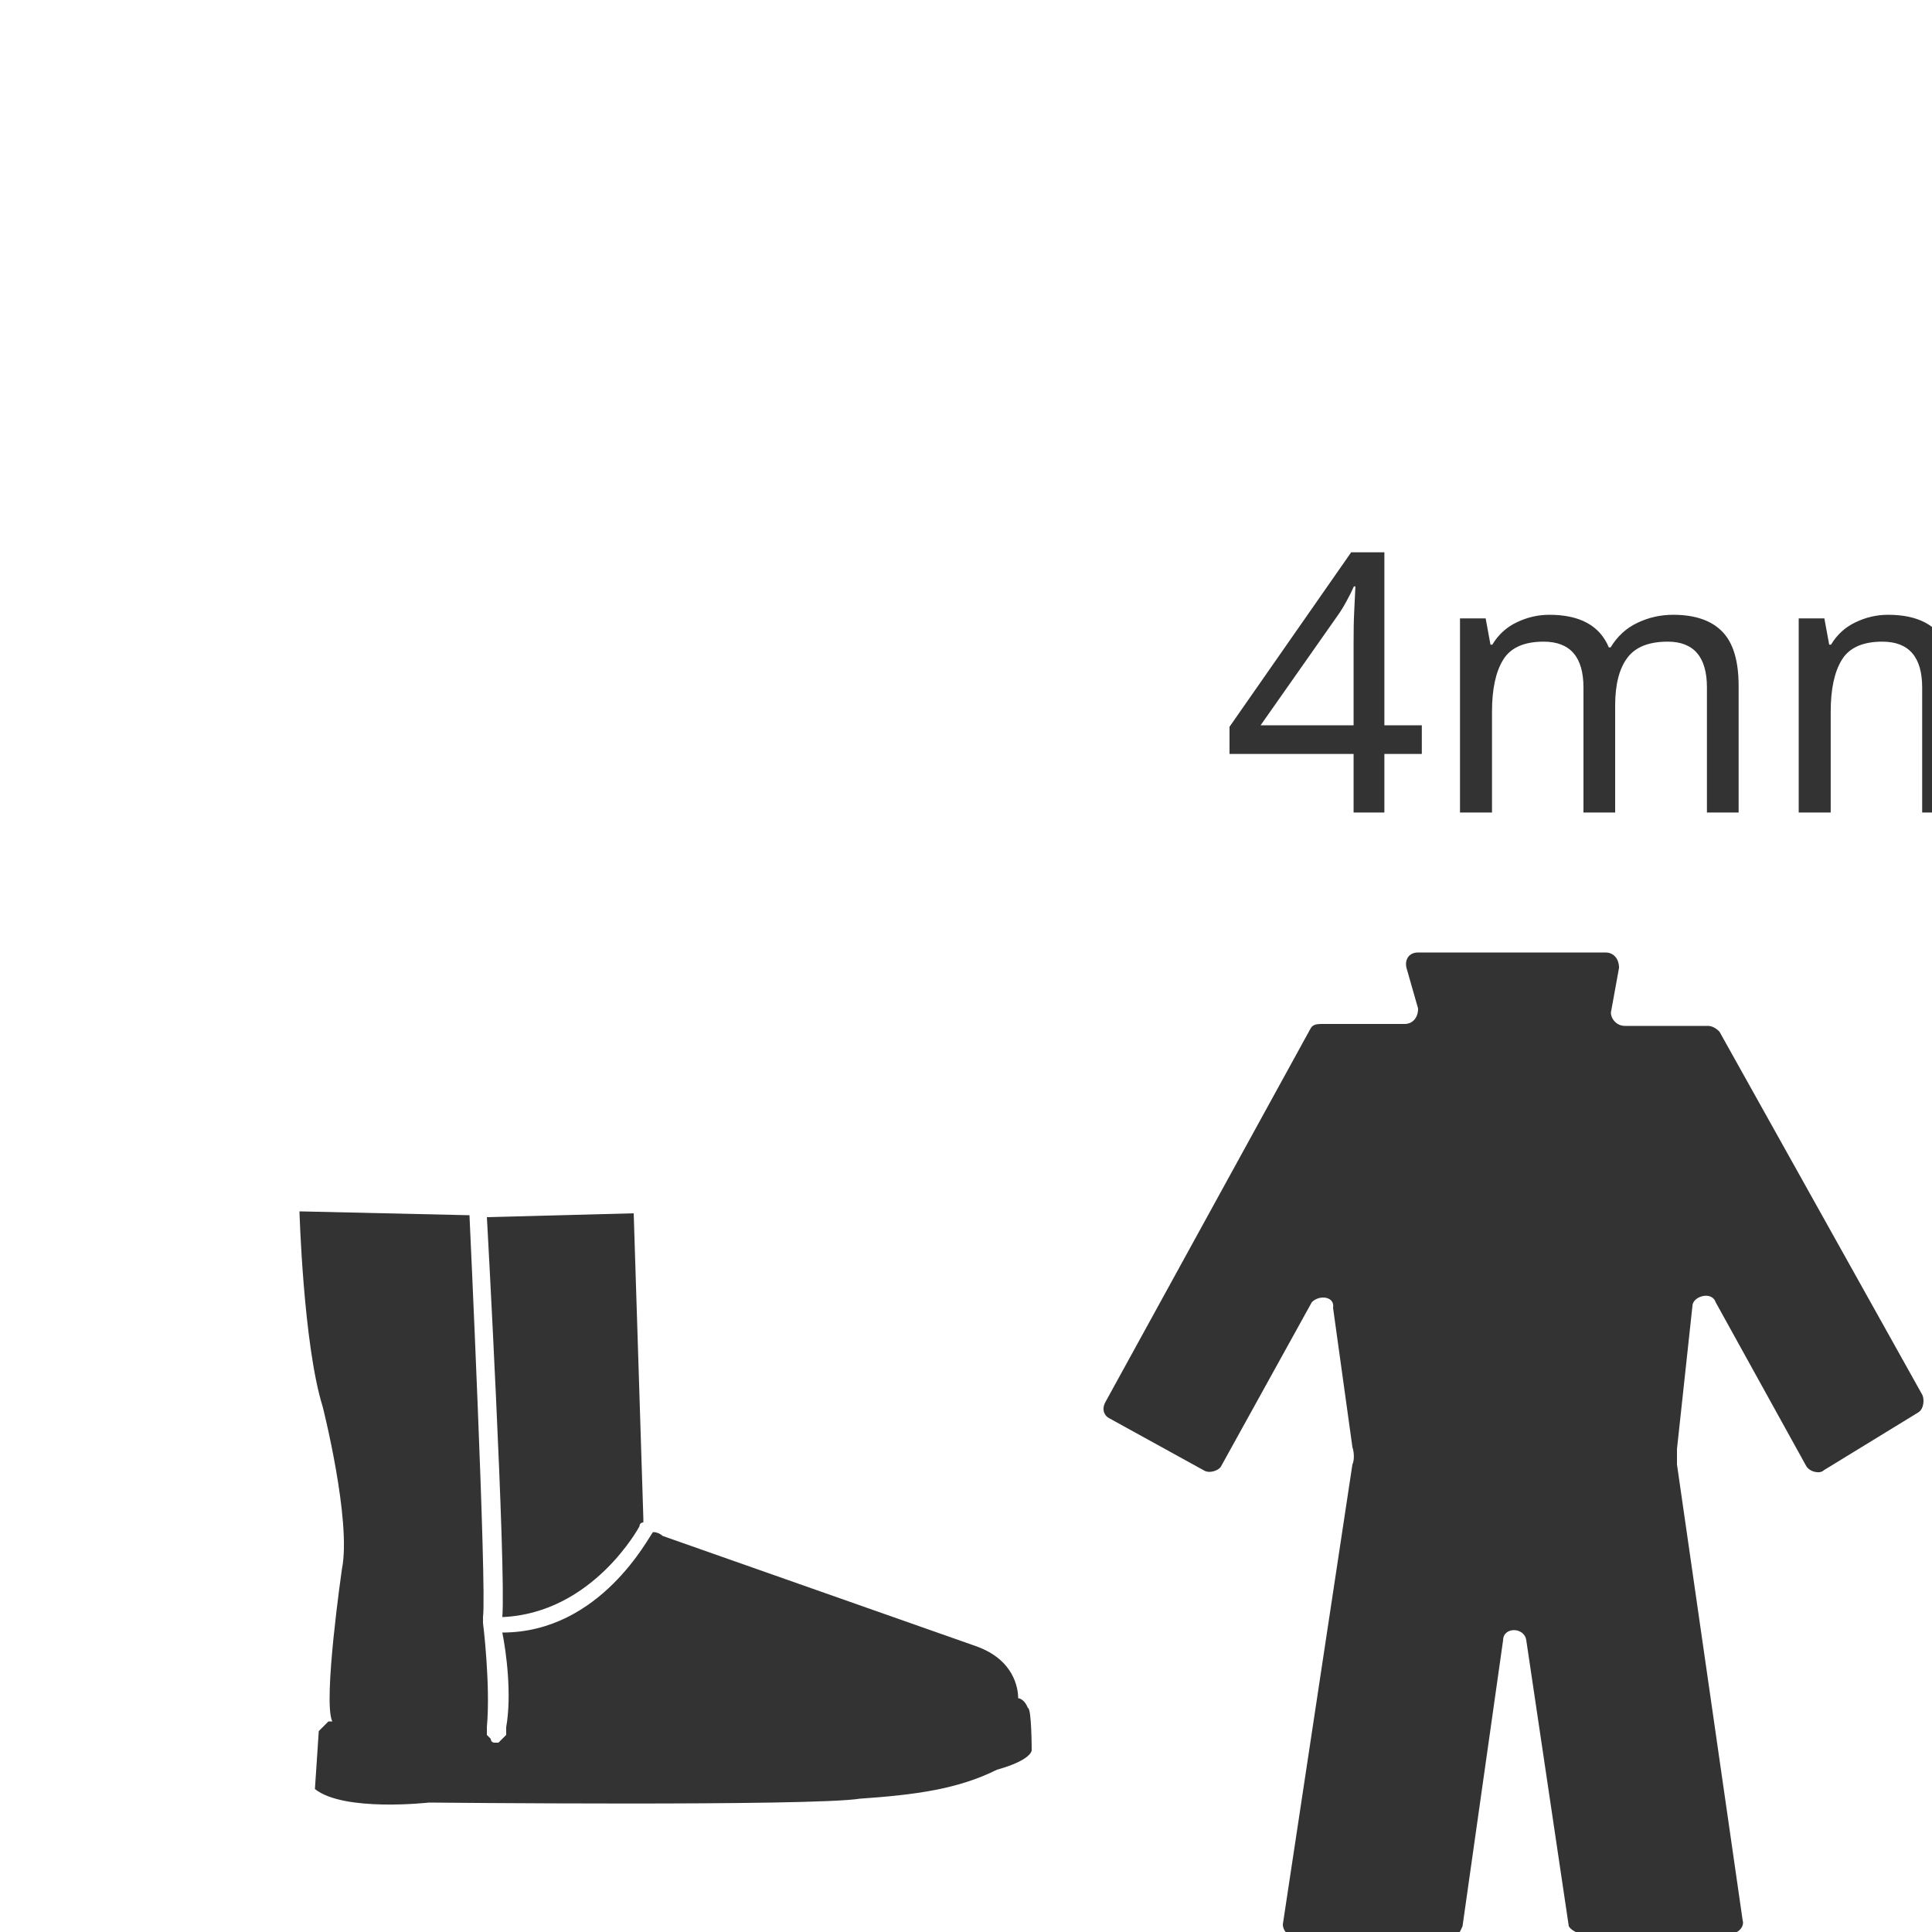
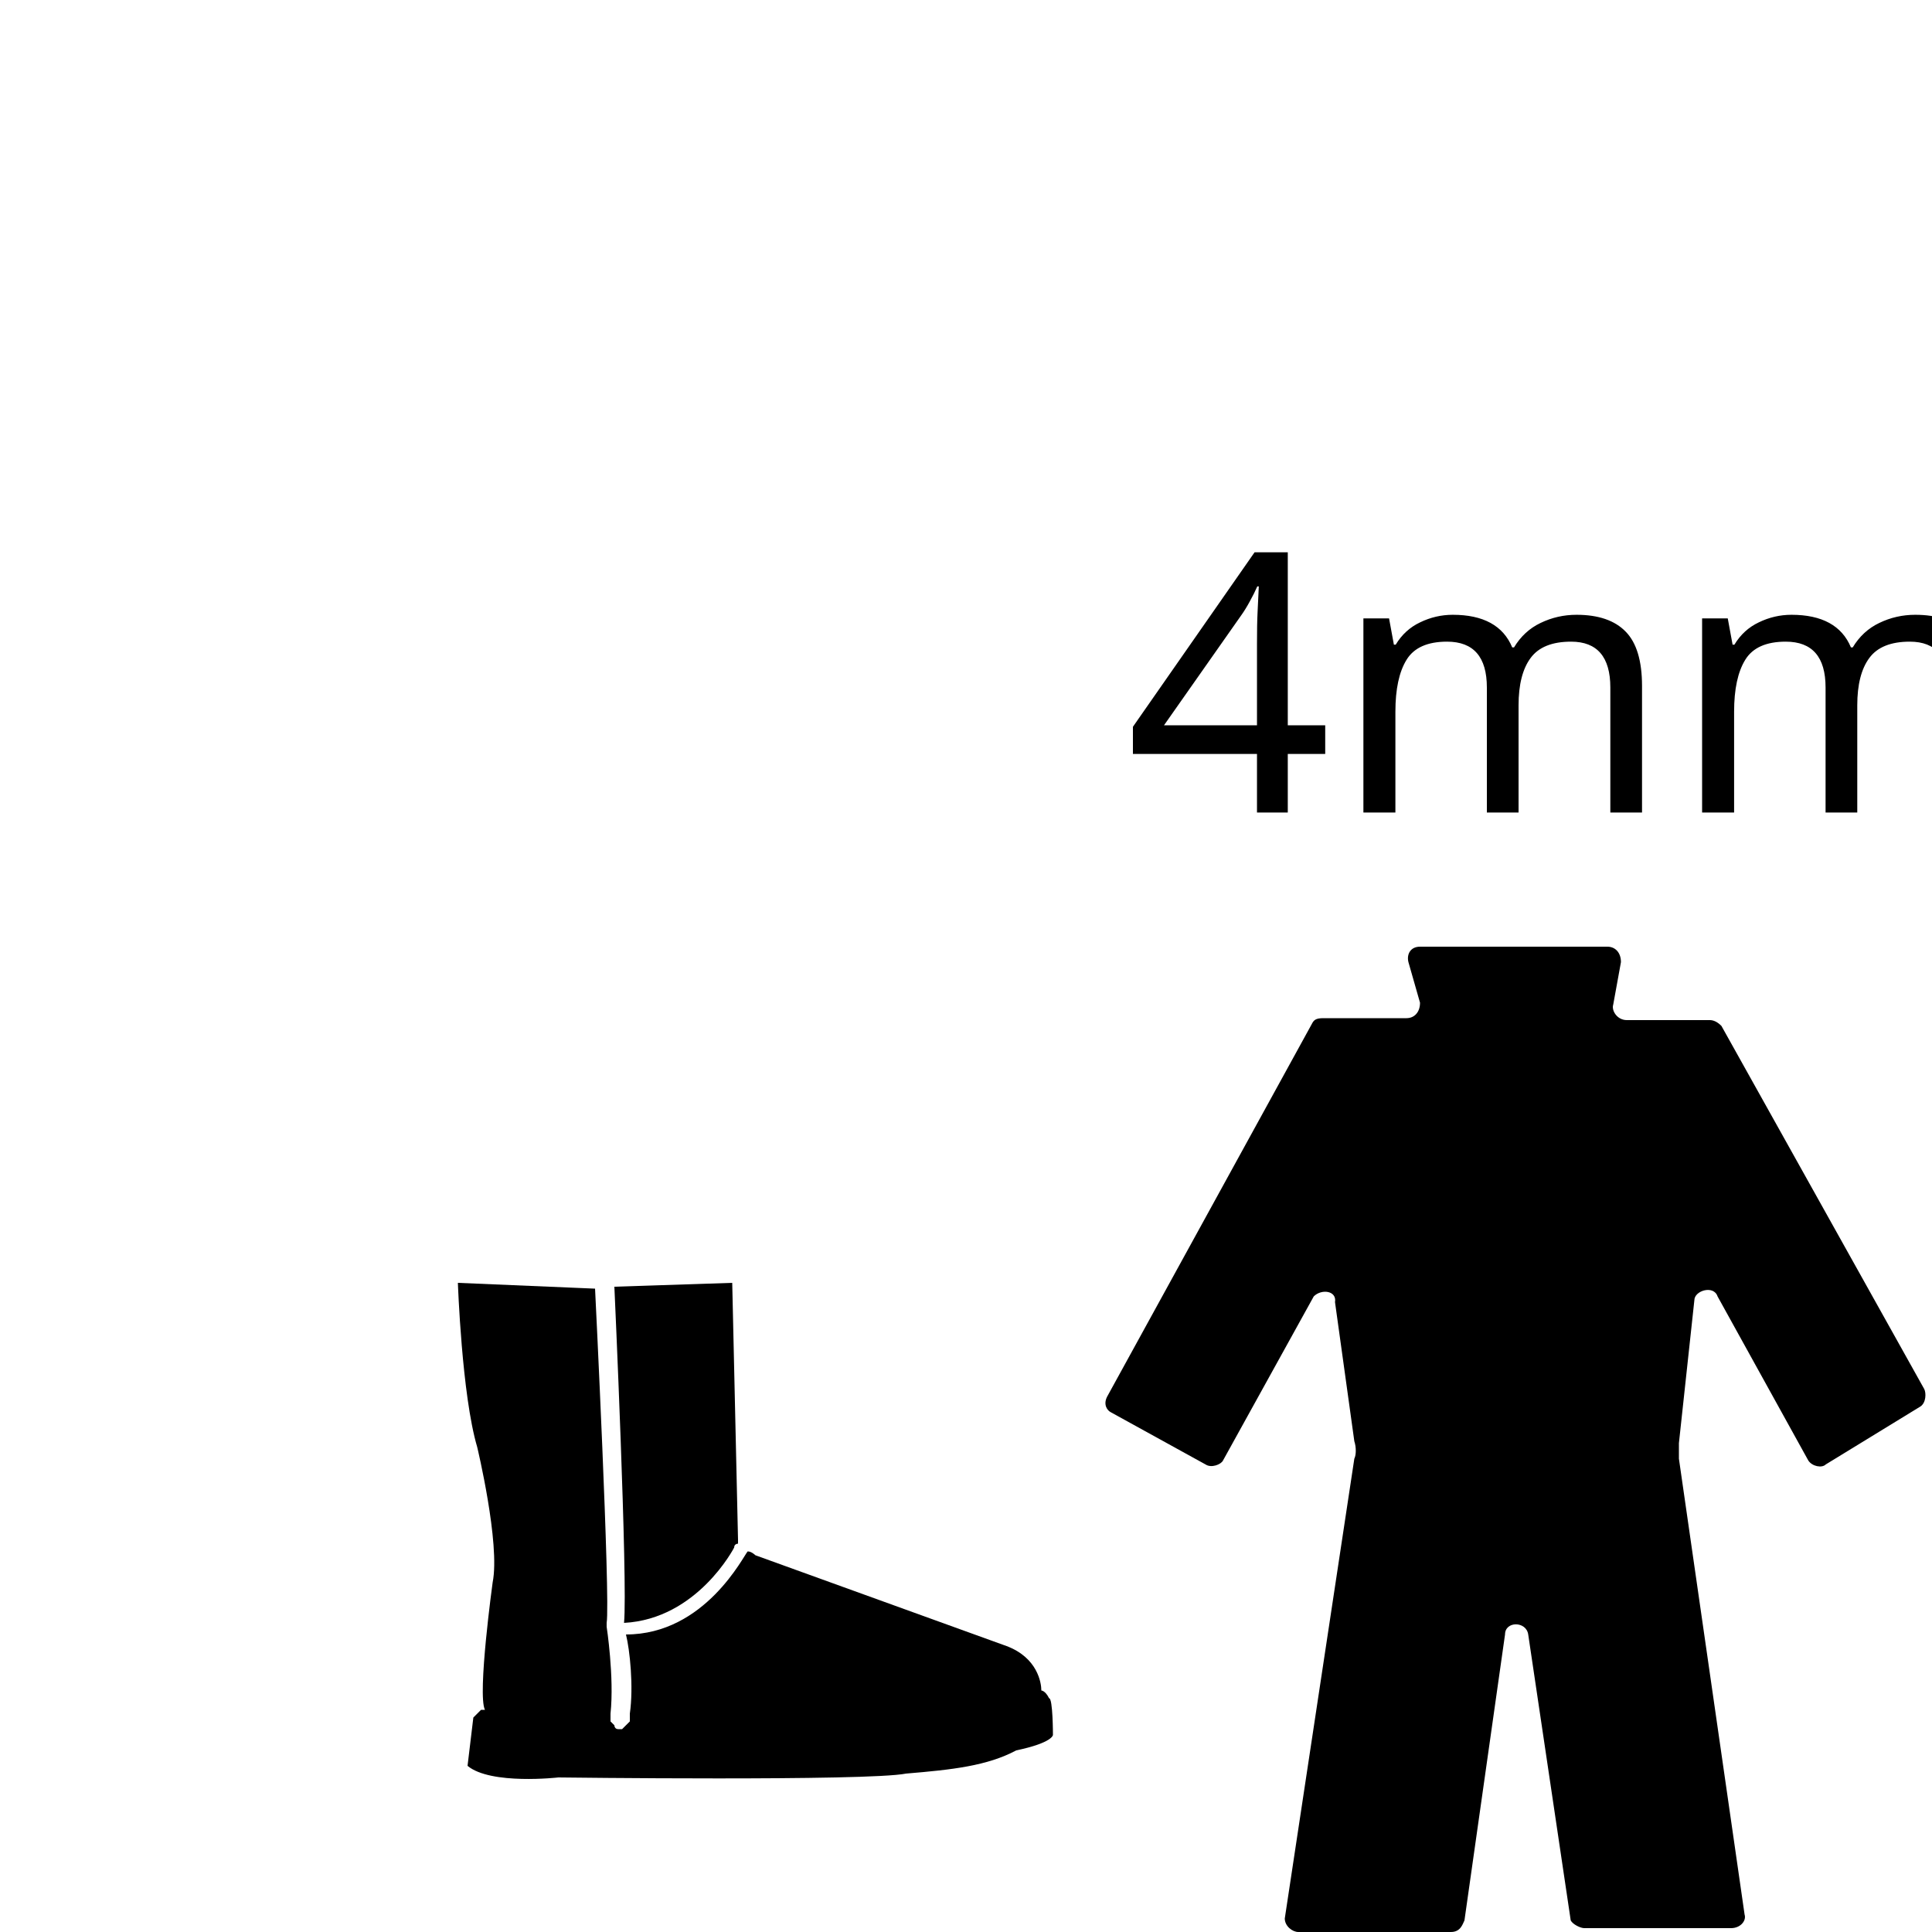
- <svg xmlns="http://www.w3.org/2000/svg" version="1.1" id="Layer_1" x="0px" y="0px" width="100px" height="100px" viewBox="0 0 100 100" style="enable-background:new 0 0 100 100;" xml:space="preserve">
-   <style type="text/css">
- 
- 	.st0{font-size:18.75;}
- 	.st1{fill:#333333;}
- 	.st2{font-family:'ArialMT';}
- 
- </style>
+ <svg xmlns="http://www.w3.org/2000/svg" version="1.1" id="Layer_1" x="0px" y="0px" width="100px" height="100px" viewBox="0 0 100 100" enable-background="new 0 0 100 100" xml:space="preserve">
  <font horiz-adv-x="2048">
    <font-face font-family="ArialMT" units-per-em="2048" underline-position="-217" underline-thickness="150" />
    <missing-glyph horiz-adv-x="1536" d="M256,0l0,1280l1024,0l0,-1280M288,32l960,0l0,1216l-960,0z" />
    <glyph unicode="4" horiz-adv-x="1139" d="M662,0l0,351l-636,0l0,165l669,950l147,0l0,-950l198,0l0,-165l-198,0l0,-351M662,516l0,661l-459,-661z" />
    <glyph unicode="m" horiz-adv-x="1706" d="M135,0l0,1062l161,0l0,-149C329,965 374,1007 429,1039C484,1070 547,1086 618,1086C697,1086 761,1070 812,1037C862,1004 897,959 918,900C1002,1024 1111,1086 1246,1086C1351,1086 1432,1057 1489,999C1546,940 1574,850 1574,729l0,-729l-179,0l0,669C1395,741 1389,793 1378,825C1366,856 1345,882 1314,901C1283,920 1247,930 1206,930C1131,930 1069,905 1020,856C971,806 946,726 946,617l0,-617l-180,0l0,690C766,770 751,830 722,870C693,910 645,930 578,930C527,930 481,917 438,890C395,863 363,824 344,773C325,722 315,648 315,551l0,-551z" />
  </font>
-   <text transform="matrix(1 0 0 1 63.249 42.0557)" class="st1 st2 st0">4mm</text>
-   <g>
-     <path class="st1" d="M67.9,67.4l-4.7,8.5c-0.1,0.2-0.6,0.4-0.9,0.2l-4.9-2.7c-0.2-0.1-0.4-0.4-0.2-0.8l10.6-19.3   c0.1-0.2,0.2-0.3,0.6-0.3h4.3c0.4,0,0.7-0.3,0.7-0.8l-0.6-2.1c-0.1-0.4,0.1-0.8,0.6-0.8h9.7c0.4,0,0.7,0.3,0.7,0.8l-0.4,2.2   c-0.1,0.3,0.2,0.8,0.7,0.8h4.3c0.2,0,0.4,0.1,0.6,0.3l10.5,18.8c0.1,0.2,0.1,0.7-0.2,0.9l-4.9,3c-0.2,0.2-0.7,0.1-0.9-0.2l-4.7-8.5   c-0.2-0.6-1.2-0.3-1.2,0.2L86.8,75c0,0.2,0,0.4,0,0.8l3.4,23.6c0.1,0.3-0.2,0.7-0.7,0.7h-7.6c-0.2,0-0.6-0.2-0.7-0.4L79,84.9   c-0.1-0.7-1.2-0.7-1.2,0l-2.1,14.8c-0.1,0.2-0.2,0.6-0.7,0.6h-7.9c-0.3,0-0.7-0.3-0.7-0.7L70,75.8c0.1-0.2,0.1-0.6,0-0.9l-1-7.2   C69.1,67.1,68.3,67,67.9,67.4z" />
-   </g>
-   <g>
-     <path class="st1" d="M26,83.7c4.7-0.2,7.1-4.7,7.1-4.7c0-0.2,0.2-0.2,0.2-0.2v-0.2l-0.5-15.8L25.2,63C25.2,62.9,26.2,81.2,26,83.7z   " />
-     <path class="st1" d="M53.4,90.6c0,0,0-2.2-0.2-2.2c-0.2-0.5-0.5-0.5-0.5-0.5c0-0.5-0.2-2-2.2-2.7l-16.2-5.7c0,0-0.2-0.2-0.5-0.2   l0,0c-0.2,0.2-2.7,5.2-7.8,5.2c0.2,1,0.5,3.2,0.2,4.9c0,0.2,0,0.2,0,0.2c0,0.2,0,0.2,0,0.2L26,90c-0.2,0.2-0.2,0.2-0.2,0.2   s0,0-0.2,0S25.4,90,25.4,90c-0.2-0.2-0.2-0.2-0.2-0.2v-0.2c0-0.2,0-0.2,0-0.2C25.4,87.2,25,84,25,84v-0.3   c0.2-1.5-0.7-20.8-0.7-20.8l-8.8-0.2c0,0,0.2,6.9,1.2,10.1c0,0,1.5,5.9,1,8.4c0,0-1,6.9-0.5,7.9c0,0,0,0-0.2,0   c-0.2,0.2-0.5,0.5-0.5,0.5l-0.2,3c1.5,1.2,5.9,0.7,5.9,0.7s19.8,0.2,22.3-0.2c2.9-0.2,5.1-0.5,7.1-1.5   C53.4,91.1,53.4,90.6,53.4,90.6z" />
-   </g>
+   <text transform="matrix(1 0 0 1 58.249 42.0557)" font-family="'ArialMT'" font-size="18.75">4mm</text>
+   <path d="M68,67.1l-4.7,8.5c-0.1,0.2-0.6,0.4-0.9,0.2l-4.9-2.7c-0.2-0.1-0.4-0.4-0.2-0.8L67.9,53c0.1-0.2,0.2-0.3,0.6-0.3h4.3  c0.4,0,0.7-0.3,0.7-0.8l-0.6-2.1C72.8,49.4,73,49,73.5,49h9.7c0.4,0,0.7,0.3,0.7,0.8L83.5,52c-0.1,0.3,0.2,0.8,0.7,0.8h4.3  c0.2,0,0.4,0.1,0.6,0.3l10.5,18.8c0.1,0.2,0.1,0.7-0.2,0.9l-4.9,3c-0.2,0.2-0.7,0.1-0.9-0.2l-4.7-8.5c-0.2-0.6-1.2-0.3-1.2,0.2  l-0.8,7.4c0,0.2,0,0.4,0,0.8l3.4,23.6c0.1,0.3-0.2,0.7-0.7,0.7H82c-0.2,0-0.6-0.2-0.7-0.4l-2.2-14.8c-0.1-0.7-1.2-0.7-1.2,0  l-2.1,14.8c-0.1,0.2-0.2,0.6-0.7,0.6h-7.9c-0.3,0-0.7-0.3-0.7-0.7l3.6-23.8c0.1-0.2,0.1-0.6,0-0.9l-1-7.2  C69.2,66.8,68.4,66.7,68,67.1z" />
+   <path d="M32.3,84c3.8-0.2,5.7-3.9,5.7-3.9c0-0.2,0.2-0.2,0.2-0.2v-0.2l-0.3-13.3l-6.1,0.2C31.8,66.6,32.5,81.9,32.3,84z" />
+   <path d="M54.5,89.8c0,0,0-1.9-0.2-1.9c-0.2-0.4-0.4-0.4-0.4-0.4c0-0.4-0.2-1.7-1.8-2.3l-13-4.7c0,0-0.2-0.2-0.4-0.2l0,0  c-0.2,0.2-2.2,4.3-6.3,4.3c0.2,0.8,0.4,2.7,0.2,4.1c0,0.2,0,0.2,0,0.2c0,0.2,0,0.2,0,0.2l-0.2,0.2c-0.2,0.2-0.2,0.2-0.2,0.2  s0,0-0.2,0s-0.2-0.2-0.2-0.2c-0.2-0.2-0.2-0.2-0.2-0.2v-0.2c0-0.2,0-0.2,0-0.2c0.2-1.9-0.2-4.5-0.2-4.5V84  c0.2-1.2-0.6-17.3-0.6-17.3l-7.1-0.3c0,0,0.2,5.8,1,8.5c0,0,1.2,5,0.8,7c0,0-0.8,5.8-0.4,6.6c0,0,0,0-0.2,0  c-0.2,0.2-0.4,0.4-0.4,0.4l-0.3,2.5c1.2,1,4.7,0.6,4.7,0.6s16,0.2,18-0.2c2.4-0.2,4.2-0.4,5.7-1.2C54.5,90.2,54.5,89.8,54.5,89.8z" />
</svg>
